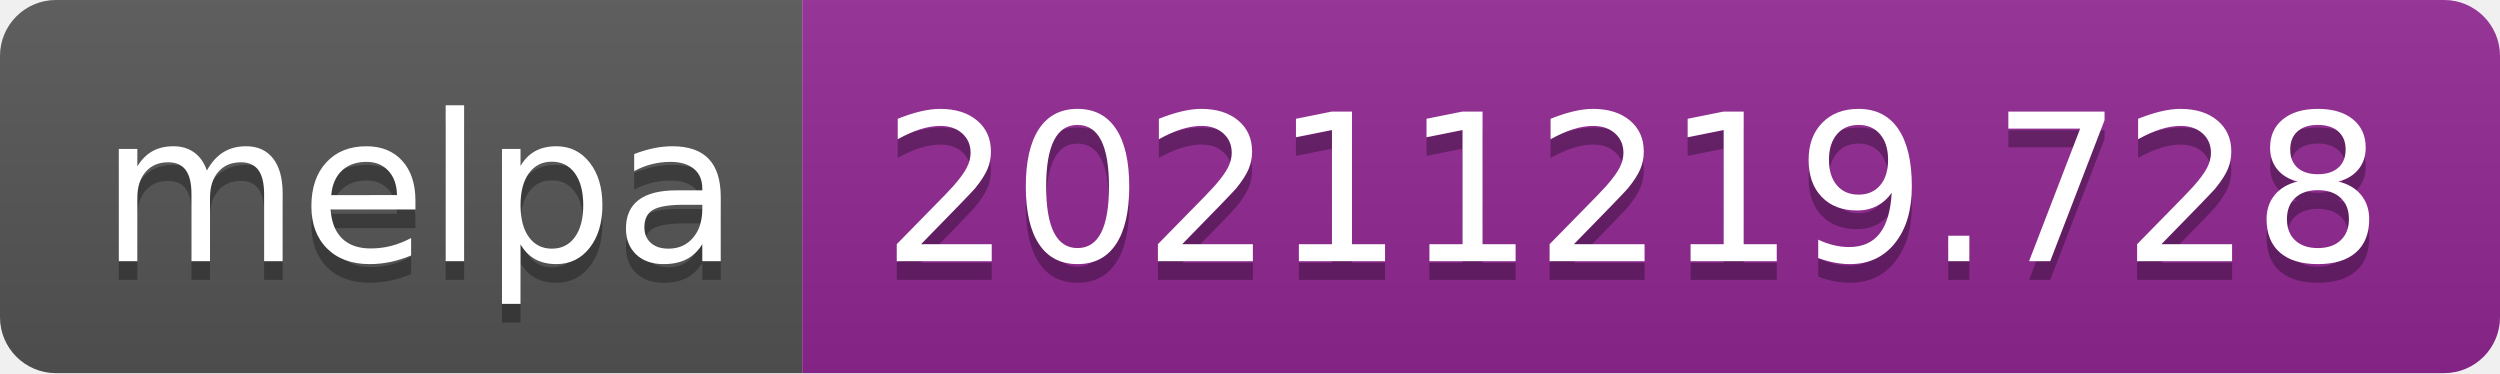
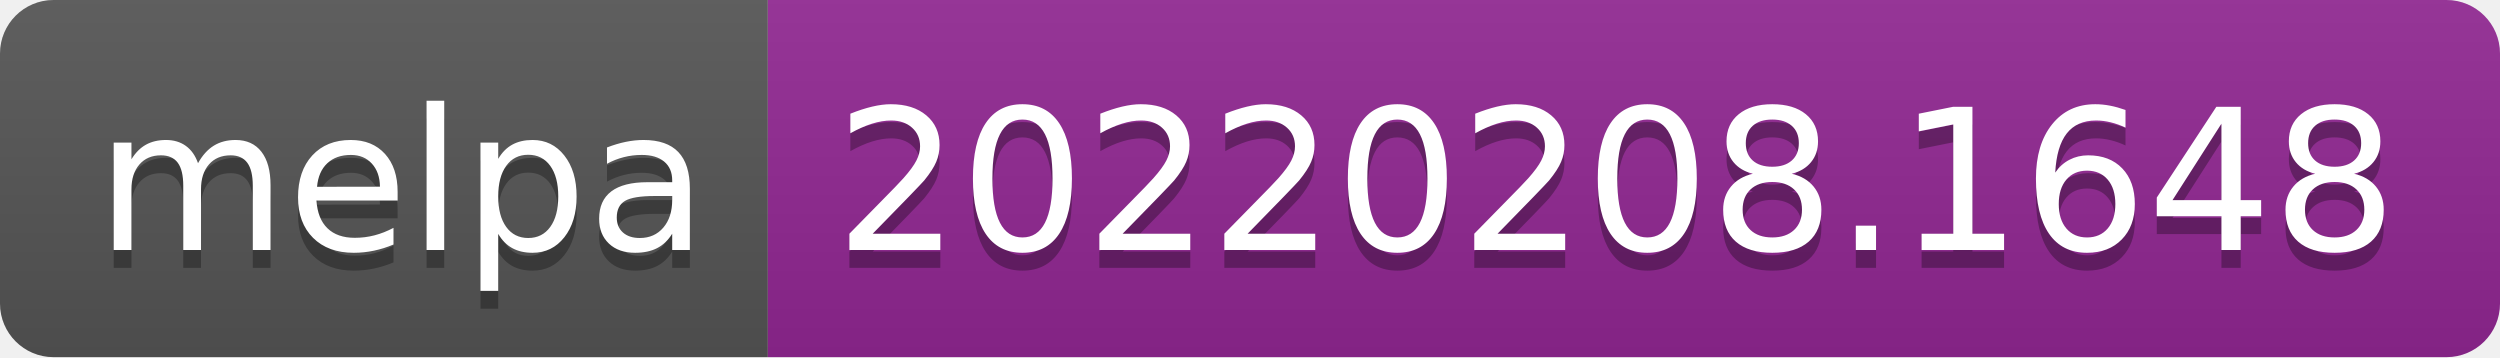
- <svg xmlns="http://www.w3.org/2000/svg" width="134" height="20" role="img" aria-label="melpa: 20211219.728">
+ <svg xmlns="http://www.w3.org/2000/svg" width="140" height="20" role="img" aria-label="melpa: 20220208.1648">
  <linearGradient id="s" x2="0" y2="100%">
    <stop offset="0" stop-color="#bbb" stop-opacity=".1" />
    <stop offset="1" stop-opacity=".1" />
  </linearGradient>
  <clipPath id="r">
-     <rect width="134" height="20" rx="3" fill="#fff" />
+     <rect width="140" height="20" rx="3" fill="#fff" />
  </clipPath>
  <g clip-path="url(#r)">
    <rect width="43" height="20" fill="#555" />
-     <rect x="43" width="91" height="20" fill="#922793" />
-     <rect width="134" height="20" fill="url(#s)" />
+     <rect x="43" width="97" height="20" fill="#922793" />
+     <rect width="140" height="20" fill="url(#s)" />
  </g>
  <g fill="#fff" text-anchor="middle" font-family="Verdana,Geneva,DejaVu Sans,sans-serif" text-rendering="geometricPrecision" font-size="110">
    <text aria-hidden="true" x="225" y="150" fill="#010101" fill-opacity=".3" transform="scale(.1)" textLength="330">melpa</text>
    <text x="225" y="140" transform="scale(.1)" fill="#fff" textLength="330">melpa</text>
-     <text aria-hidden="true" x="875" y="150" fill="#010101" fill-opacity=".3" transform="scale(.1)" textLength="810">20211219.728</text>
-     <text x="875" y="140" transform="scale(.1)" fill="#fff" textLength="810">20211219.728</text>
+     <text aria-hidden="true" x="905" y="150" fill="#010101" fill-opacity=".3" transform="scale(.1)" textLength="870">20220208.1648</text>
+     <text x="905" y="140" transform="scale(.1)" fill="#fff" textLength="870">20220208.1648</text>
  </g>
</svg>
